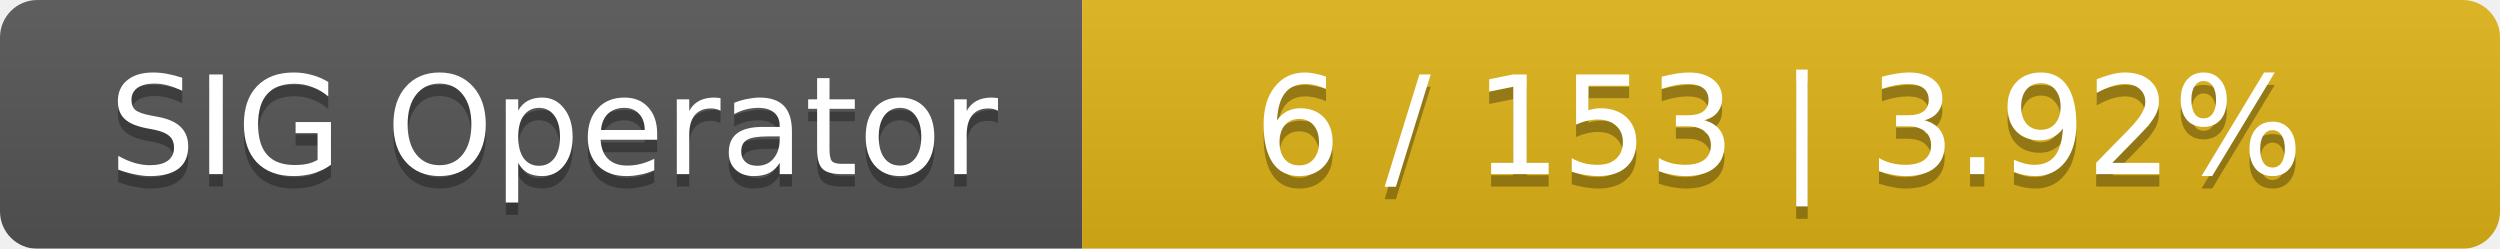
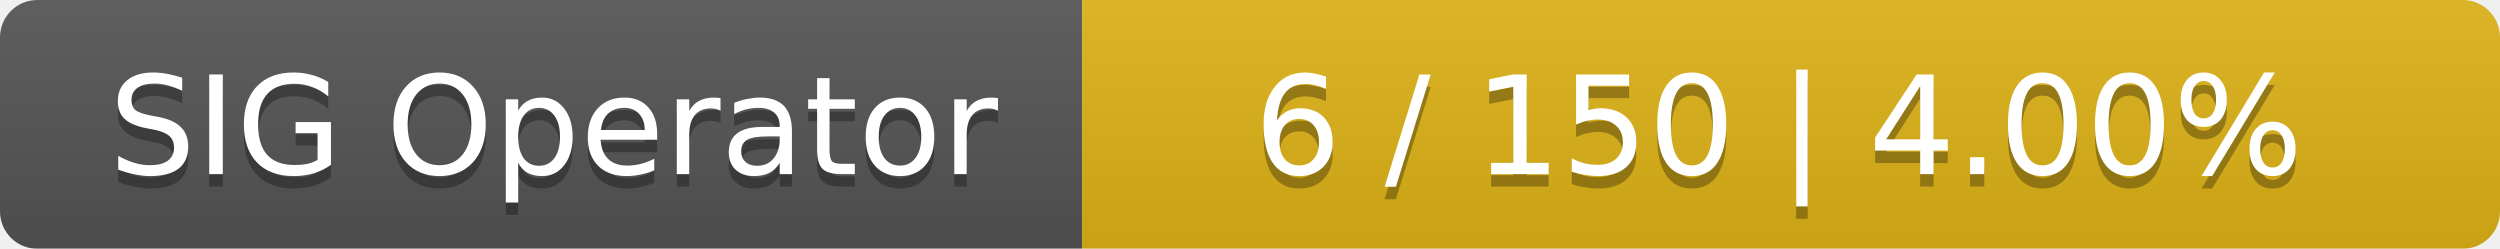
<svg xmlns="http://www.w3.org/2000/svg" width="201" height="20">
  <linearGradient id="smooth" x2="0" y2="100%">
    <stop offset="0" stop-color="#bbb" stop-opacity=".1" />
    <stop offset="1" stop-opacity=".1" />
  </linearGradient>
  <mask id="round">
    <rect width="201" height="20" rx="3" fill="#fff" />
  </mask>
  <g mask="url(#round)">
    <rect width="87" height="20" fill="#555" />
    <rect x="87" width="114" height="20" fill="#dfb317" />
    <rect width="201" height="20" fill="url(#smooth)" />
  </g>
  <g fill="#fff" text-anchor="middle" font-family="DejaVu Sans,Verdana,Geneva,sans-serif" font-size="11">
    <text x="44.5" y="15" fill="#010101" fill-opacity=".3">SIG Operator</text>
    <text x="44.5" y="14">SIG Operator</text>
-     <text x="143" y="15" fill="#010101" fill-opacity=".3">6 / 153    |    3.92%</text>
-     <text x="143" y="14">6 / 153    |    3.92%</text>
+     <text x="143" y="15" fill="#010101" fill-opacity=".3">6 / 150    |    4.00%</text>
+     <text x="143" y="14">6 / 150    |    4.00%</text>
  </g>
</svg>
